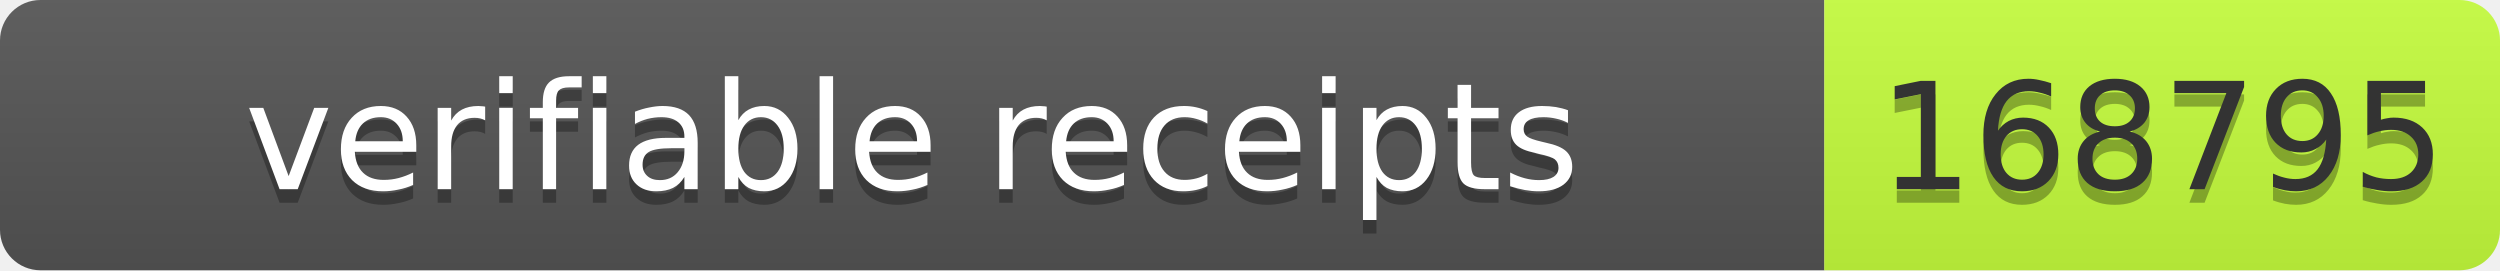
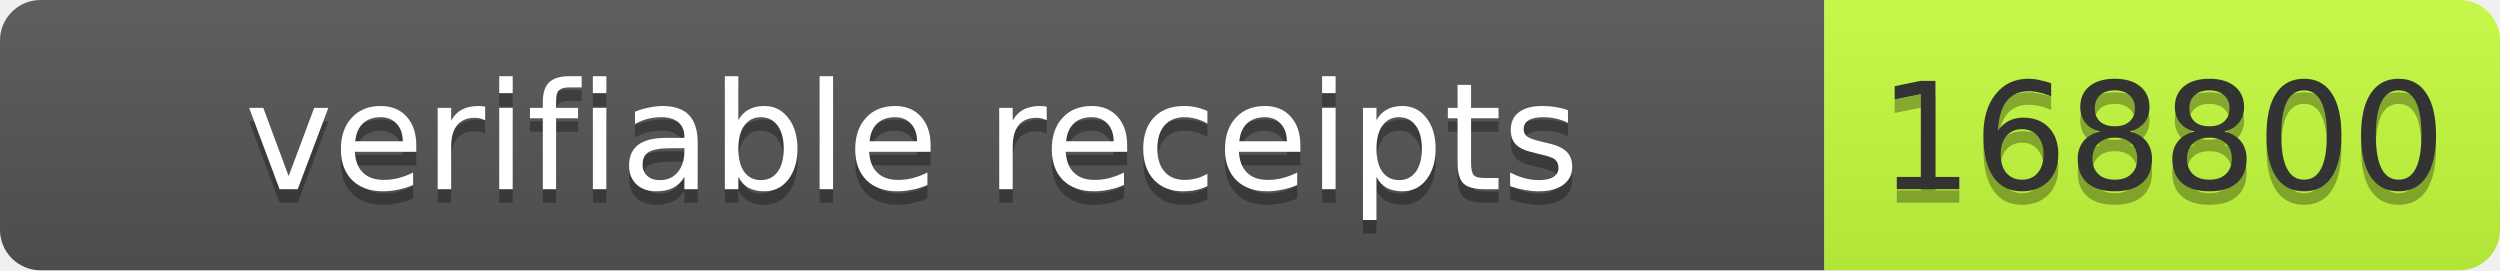
- <svg xmlns="http://www.w3.org/2000/svg" width="185" height="20" role="img" aria-label="verifiable receipts: 168795">
+ <svg xmlns="http://www.w3.org/2000/svg" width="185" height="20" role="img" aria-label="verifiable receipts: 168800">
  <linearGradient id="s" x2="0" y2="100%">
    <stop offset="0" stop-color="#bbb" stop-opacity=".1" />
    <stop offset="1" stop-opacity=".1" />
  </linearGradient>
  <clipPath id="r">
    <rect width="185" height="20" rx="3" fill="#fff" />
  </clipPath>
  <g clip-path="url(#r)">
    <rect width="135" height="20" fill="#555" />
    <rect x="135" width="50" height="20" fill="#c6ff3d" />
    <rect width="185" height="20" fill="url(#s)" />
  </g>
  <g fill="#fff" text-anchor="middle" font-family="Verdana,Geneva,DejaVu Sans,sans-serif" text-rendering="geometricPrecision" font-size="11">
    <text aria-hidden="true" x="67.5" y="15" fill="#010101" fill-opacity=".3" textLength="125">verifiable receipts</text>
    <text x="67.5" y="14" textLength="125">verifiable receipts</text>
-     <text aria-hidden="true" x="160" y="15" fill="#010101" fill-opacity=".3" textLength="40">168795</text>
-     <text x="160" y="14" fill="#333" textLength="40">168795</text>
+     <text aria-hidden="true" x="160" y="15" fill="#010101" fill-opacity=".3" textLength="40">168800</text>
+     <text x="160" y="14" fill="#333" textLength="40">168800</text>
  </g>
</svg>
